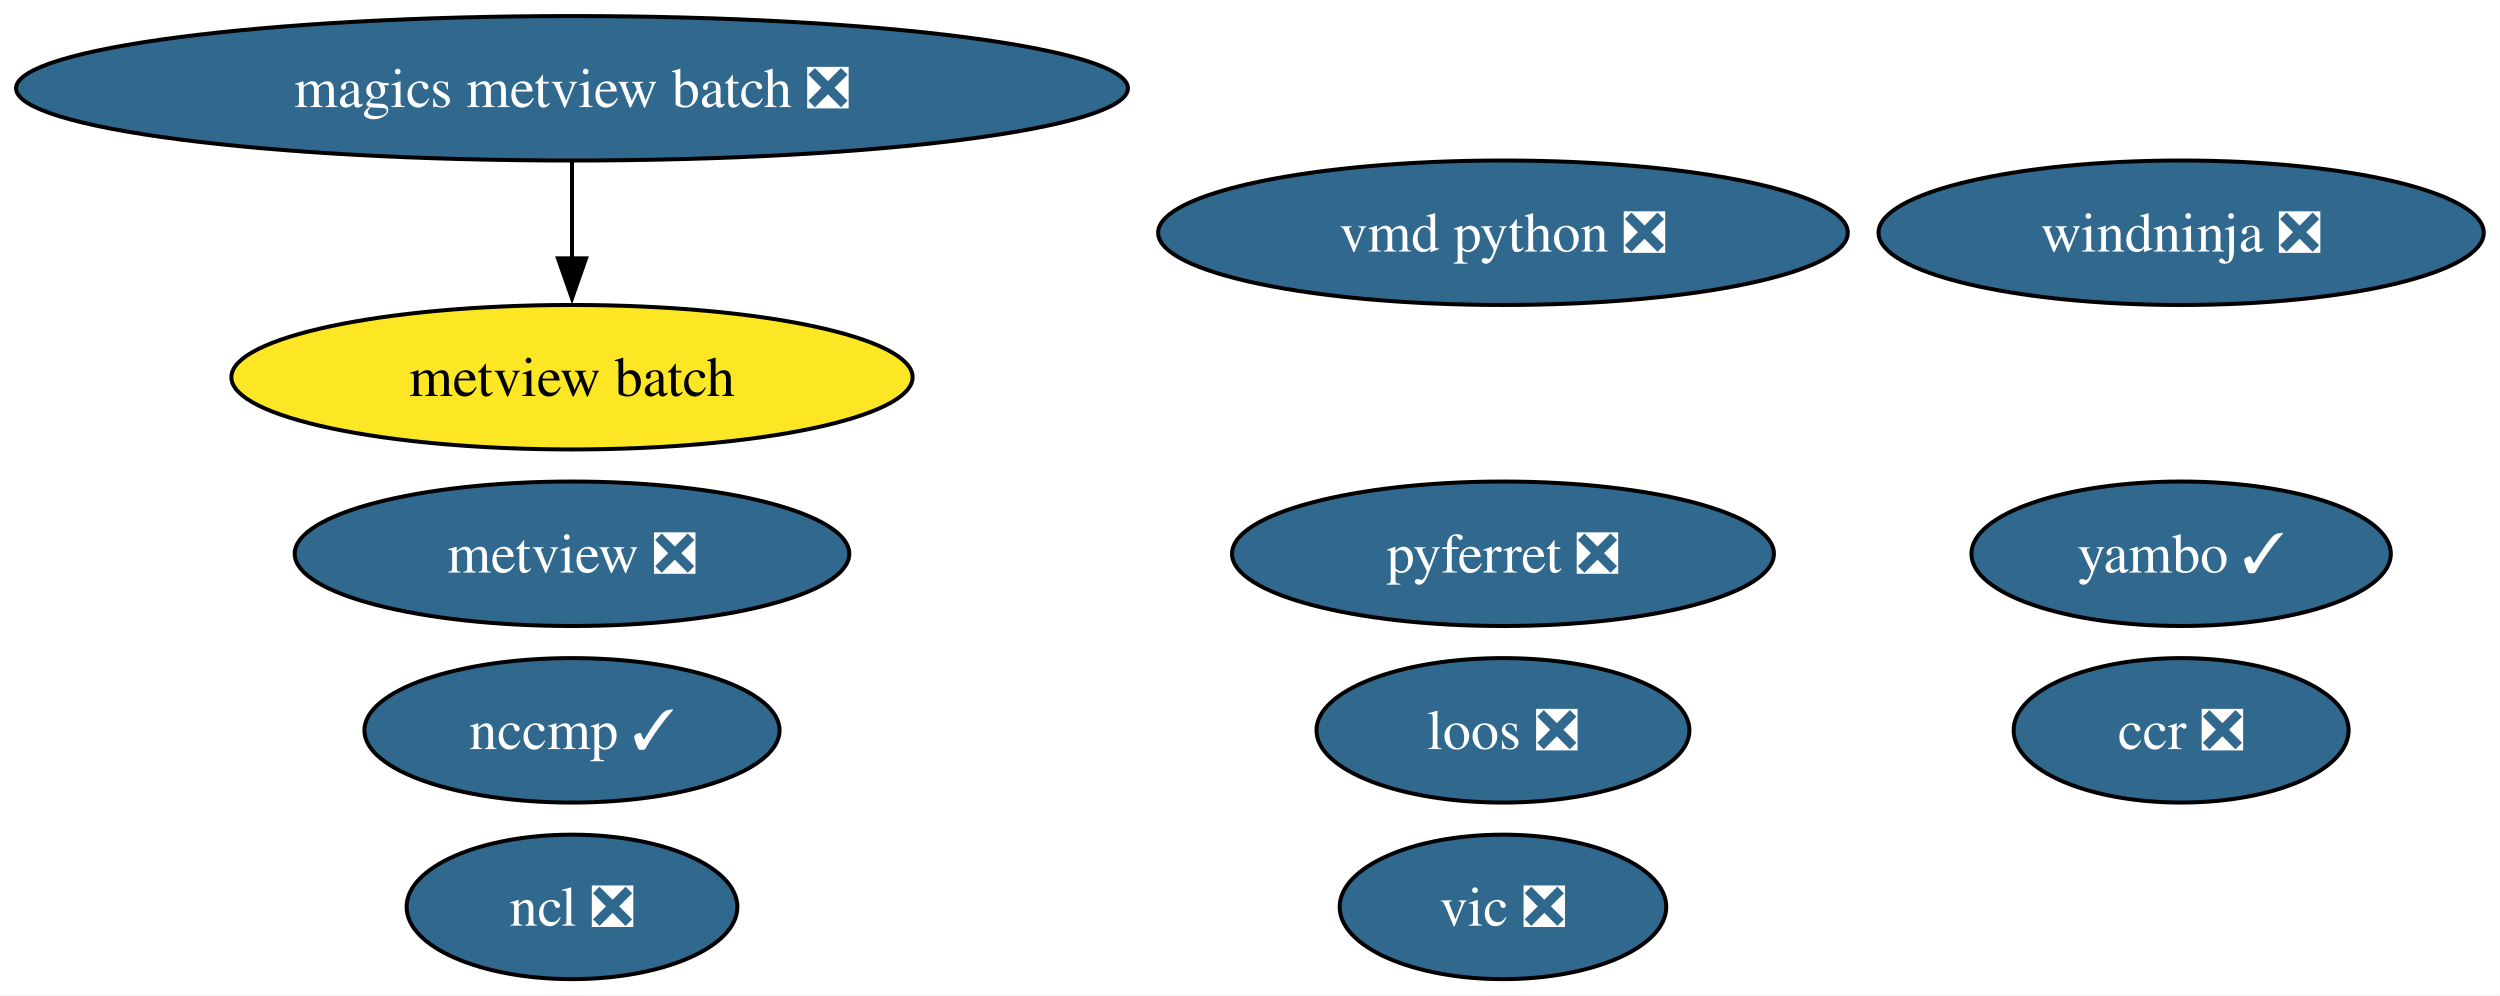
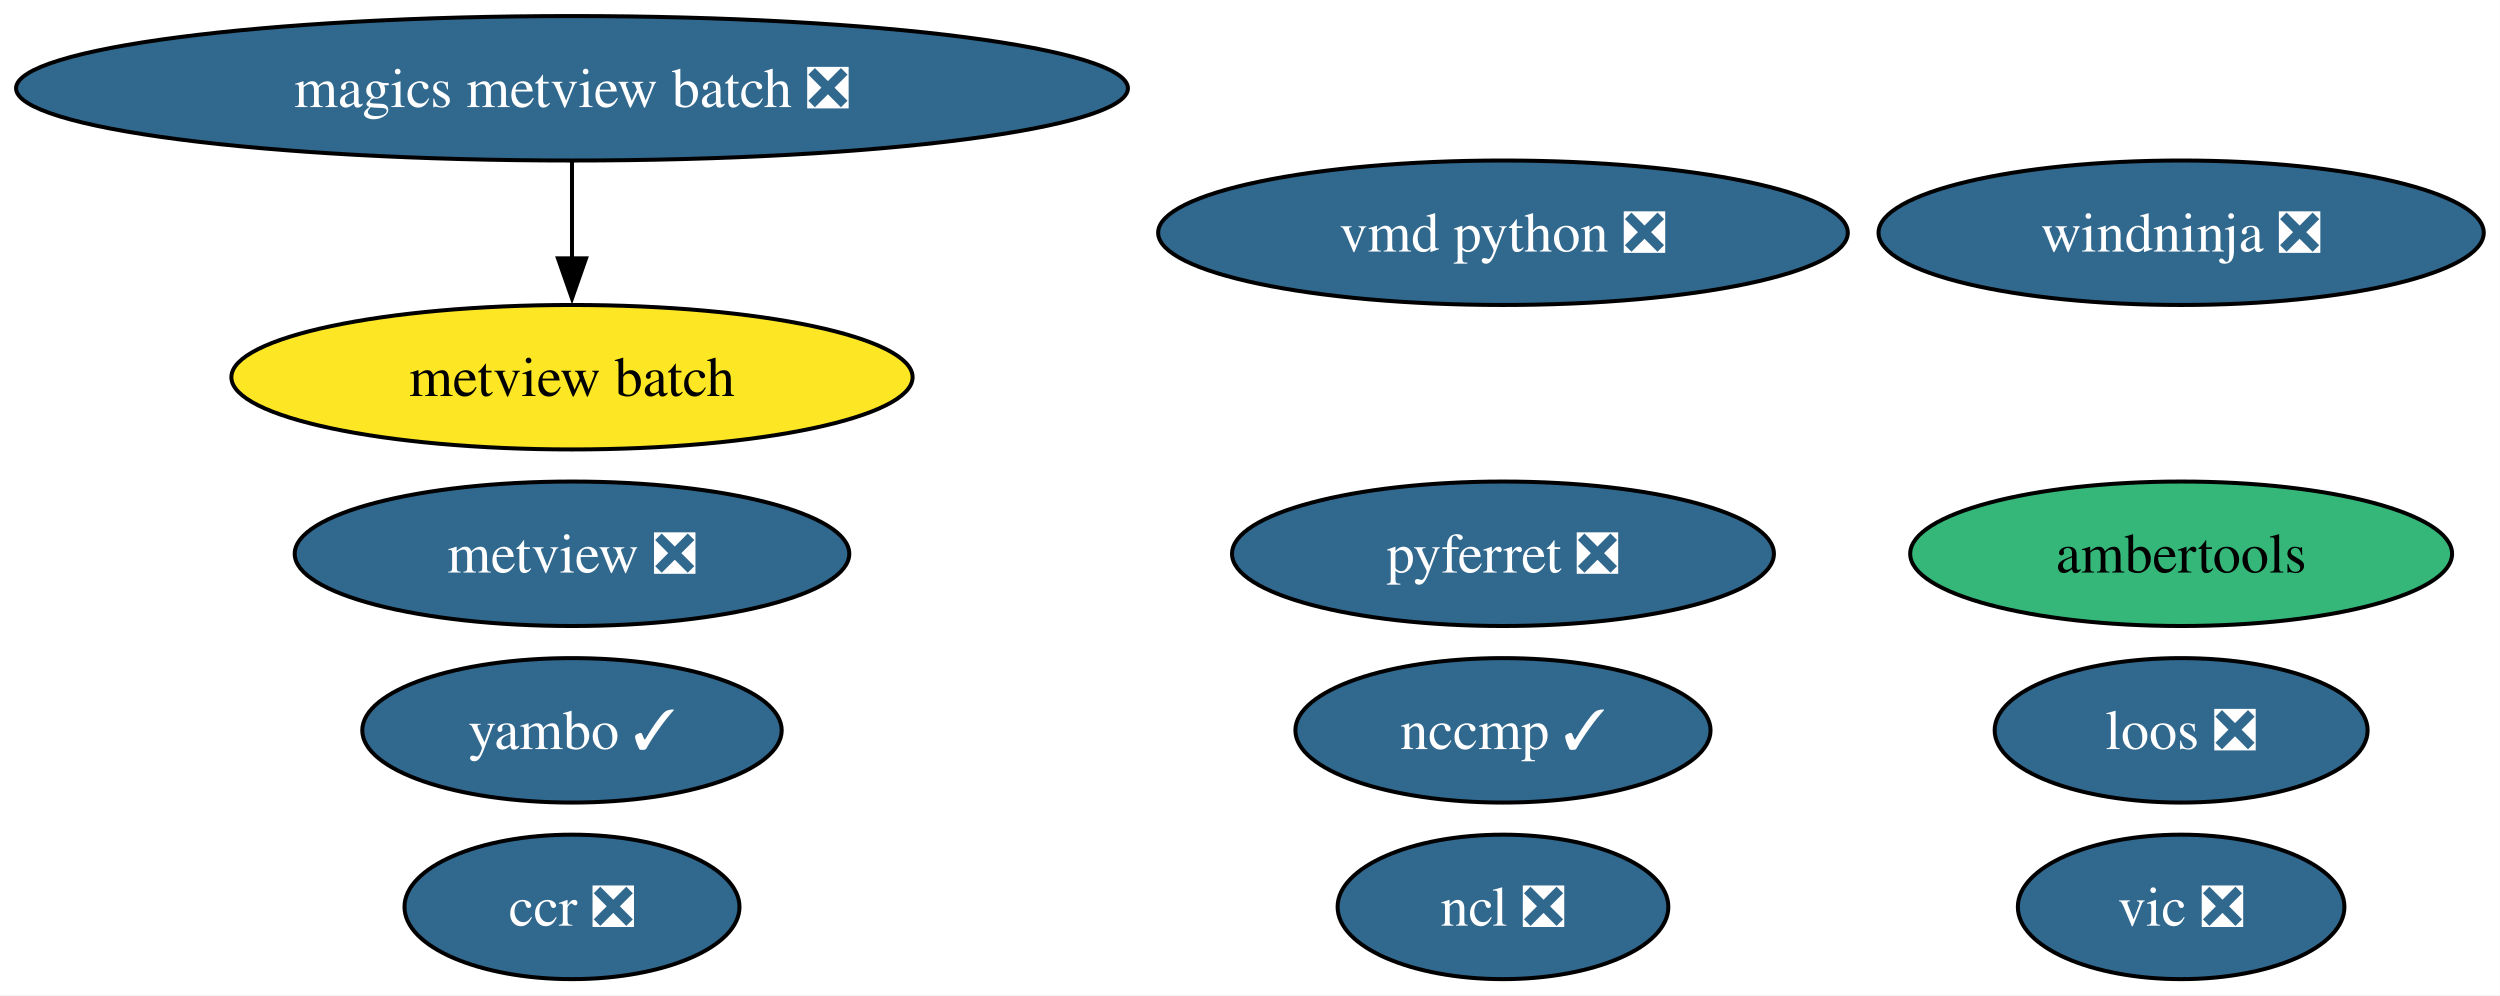
<svg xmlns="http://www.w3.org/2000/svg" xmlns:xlink="http://www.w3.org/1999/xlink" width="623pt" height="248pt" viewBox="0.00 0.00 623.00 248.00">
  <g id="graph0" class="graph" transform="scale(1 1) rotate(0) translate(4 244)">
    <polygon fill="white" stroke="none" points="-4,4 -4,-244 618.95,-244 618.95,4 -4,4" />
    <g id="node1" class="node">
      <g id="a_node1">
        <a xlink:href="https://github.com/conda-forge/ncl-feedstock/pull/169" xlink:title="ncl ❎">
-           <ellipse fill="#31688e" stroke="black" cx="138.54" cy="-18" rx="41.21" ry="18" />
-           <text xml:space="preserve" text-anchor="middle" x="138.54" y="-13.32" font-family="Times,serif" font-size="14.00" fill="white">ncl ❎</text>
+           <ellipse fill="#31688e" stroke="black" cx="370.54" cy="-18" rx="41.21" ry="18" />
+           <text xml:space="preserve" text-anchor="middle" x="370.54" y="-13.32" font-family="Times,serif" font-size="14.00" fill="white">ncl ❎</text>
        </a>
      </g>
    </g>
    <g id="node2" class="node">
      <g id="a_node2">
        <a xlink:href="https://github.com/conda-forge/pyferret-feedstock/pull/117" xlink:title="pyferret ❎">
          <ellipse fill="#31688e" stroke="black" cx="370.54" cy="-106" rx="67.52" ry="18" />
          <text xml:space="preserve" text-anchor="middle" x="370.54" y="-101.33" font-family="Times,serif" font-size="14.00" fill="white">pyferret ❎</text>
        </a>
      </g>
    </g>
    <g id="node3" class="node">
      <g id="a_node3">
        <a xlink:href="https://github.com/conda-forge/vic-feedstock/pull/26" xlink:title="vic ❎">
-           <ellipse fill="#31688e" stroke="black" cx="370.54" cy="-18" rx="40.69" ry="18" />
-           <text xml:space="preserve" text-anchor="middle" x="370.54" y="-13.32" font-family="Times,serif" font-size="14.00" fill="white">vic ❎</text>
+           <ellipse fill="#31688e" stroke="black" cx="539.54" cy="-18" rx="40.69" ry="18" />
+           <text xml:space="preserve" text-anchor="middle" x="539.54" y="-13.32" font-family="Times,serif" font-size="14.00" fill="white">vic ❎</text>
        </a>
      </g>
    </g>
    <g id="node4" class="node">
      <g id="a_node4">
        <a xlink:href="https://github.com/conda-forge/vmd-python-feedstock/pull/48" xlink:title="vmd python ❎">
          <ellipse fill="#31688e" stroke="black" cx="370.54" cy="-186" rx="85.93" ry="18" />
          <text xml:space="preserve" text-anchor="middle" x="370.54" y="-181.32" font-family="Times,serif" font-size="14.00" fill="white">vmd python ❎</text>
        </a>
      </g>
    </g>
    <g id="node5" class="node">
      <g id="a_node5">
        <a xlink:href="https://github.com/conda-forge/metview-feedstock/pull/82" xlink:title="metview ❎">
          <ellipse fill="#31688e" stroke="black" cx="138.54" cy="-106" rx="69.1" ry="18" />
          <text xml:space="preserve" text-anchor="middle" x="138.54" y="-101.33" font-family="Times,serif" font-size="14.00" fill="white">metview ❎</text>
        </a>
      </g>
    </g>
    <g id="node6" class="node">
      <g id="a_node6">
+         <a xlink:href="https://github.com/conda-forge/ambertools-feedstock" xlink:title="ambertools">
+           <ellipse fill="#35b779" stroke="black" cx="539.54" cy="-106" rx="67.52" ry="18" />
+           <text xml:space="preserve" text-anchor="middle" x="539.54" y="-101.33" font-family="Times,serif" font-size="14.00">ambertools</text>
+         </a>
+       </g>
+     </g>
+     <g id="node7" class="node">
+       <g id="a_node7">
        <a xlink:href="https://github.com/conda-forge/magics-metview-batch-feedstock/pull/77" xlink:title="magics metview batch ❎">
          <ellipse fill="#31688e" stroke="black" cx="138.54" cy="-222" rx="138.54" ry="18" />
          <text xml:space="preserve" text-anchor="middle" x="138.54" y="-217.32" font-family="Times,serif" font-size="14.00" fill="white">magics metview batch ❎</text>
        </a>
      </g>
    </g>
-     <g id="node7" class="node">
-       <g id="a_node7">
+     <g id="node8" class="node">
+       <g id="a_node8">
        <a xlink:href="https://github.com/conda-forge/metview-batch-feedstock" xlink:title="metview batch">
          <ellipse fill="#fde725" stroke="black" cx="138.54" cy="-150" rx="84.88" ry="18" />
          <text xml:space="preserve" text-anchor="middle" x="138.54" y="-145.32" font-family="Times,serif" font-size="14.00">metview batch</text>
        </a>
      </g>
    </g>
    <g id="edge1" class="edge">
      <path fill="none" stroke="black" d="M138.54,-203.7C138.54,-196.41 138.54,-187.73 138.54,-179.54" />
      <polygon fill="black" stroke="black" points="142.04,-179.62 138.54,-169.62 135.04,-179.62 142.04,-179.62" />
    </g>
-     <g id="node8" class="node">
-       <g id="a_node8">
-         <a xlink:href="https://github.com/conda-forge/nccmp-feedstock/pull/30" xlink:title="nccmp ✓">
-           <ellipse fill="#31688e" stroke="black" cx="138.54" cy="-62" rx="51.73" ry="18" />
-           <text xml:space="preserve" text-anchor="middle" x="138.54" y="-57.33" font-family="Times,serif" font-size="14.00" fill="white">nccmp ✓</text>
-         </a>
-       </g>
-     </g>
    <g id="node9" class="node">
      <g id="a_node9">
-         <a xlink:href="https://github.com/conda-forge/yambo-feedstock/pull/51" xlink:title="yambo ✓">
-           <ellipse fill="#31688e" stroke="black" cx="539.54" cy="-106" rx="52.26" ry="18" />
-           <text xml:space="preserve" text-anchor="middle" x="539.54" y="-101.33" font-family="Times,serif" font-size="14.00" fill="white">yambo ✓</text>
+         <a xlink:href="https://github.com/conda-forge/nccmp-feedstock/pull/30" xlink:title="nccmp ✓">
+           <ellipse fill="#31688e" stroke="black" cx="370.54" cy="-62" rx="51.73" ry="18" />
+           <text xml:space="preserve" text-anchor="middle" x="370.54" y="-57.33" font-family="Times,serif" font-size="14.00" fill="white">nccmp ✓</text>
        </a>
      </g>
    </g>
    <g id="node10" class="node">
      <g id="a_node10">
-         <a xlink:href="https://github.com/conda-forge/ccr-feedstock/pull/13" xlink:title="ccr ❎">
-           <ellipse fill="#31688e" stroke="black" cx="539.54" cy="-62" rx="41.74" ry="18" />
-           <text xml:space="preserve" text-anchor="middle" x="539.54" y="-57.33" font-family="Times,serif" font-size="14.00" fill="white">ccr ❎</text>
+         <a xlink:href="https://github.com/conda-forge/yambo-feedstock/pull/51" xlink:title="yambo ✓">
+           <ellipse fill="#31688e" stroke="black" cx="138.54" cy="-62" rx="52.26" ry="18" />
+           <text xml:space="preserve" text-anchor="middle" x="138.54" y="-57.33" font-family="Times,serif" font-size="14.00" fill="white">yambo ✓</text>
        </a>
      </g>
    </g>
    <g id="node11" class="node">
      <g id="a_node11">
-         <a xlink:href="https://github.com/conda-forge/loos-feedstock/pull/33" xlink:title="loos ❎">
-           <ellipse fill="#31688e" stroke="black" cx="370.54" cy="-62" rx="46.47" ry="18" />
-           <text xml:space="preserve" text-anchor="middle" x="370.54" y="-57.33" font-family="Times,serif" font-size="14.00" fill="white">loos ❎</text>
+         <a xlink:href="https://github.com/conda-forge/ccr-feedstock/pull/13" xlink:title="ccr ❎">
+           <ellipse fill="#31688e" stroke="black" cx="138.54" cy="-18" rx="41.74" ry="18" />
+           <text xml:space="preserve" text-anchor="middle" x="138.54" y="-13.32" font-family="Times,serif" font-size="14.00" fill="white">ccr ❎</text>
        </a>
      </g>
    </g>
    <g id="node12" class="node">
      <g id="a_node12">
+         <a xlink:href="https://github.com/conda-forge/loos-feedstock/pull/33" xlink:title="loos ❎">
+           <ellipse fill="#31688e" stroke="black" cx="539.54" cy="-62" rx="46.47" ry="18" />
+           <text xml:space="preserve" text-anchor="middle" x="539.54" y="-57.33" font-family="Times,serif" font-size="14.00" fill="white">loos ❎</text>
+         </a>
+       </g>
+     </g>
+     <g id="node13" class="node">
+       <g id="a_node13">
        <a xlink:href="https://github.com/conda-forge/windninja-feedstock/pull/22" xlink:title="windninja ❎">
          <ellipse fill="#31688e" stroke="black" cx="539.54" cy="-186" rx="75.41" ry="18" />
          <text xml:space="preserve" text-anchor="middle" x="539.54" y="-181.32" font-family="Times,serif" font-size="14.00" fill="white">windninja ❎</text>
        </a>
      </g>
    </g>
  </g>
</svg>
